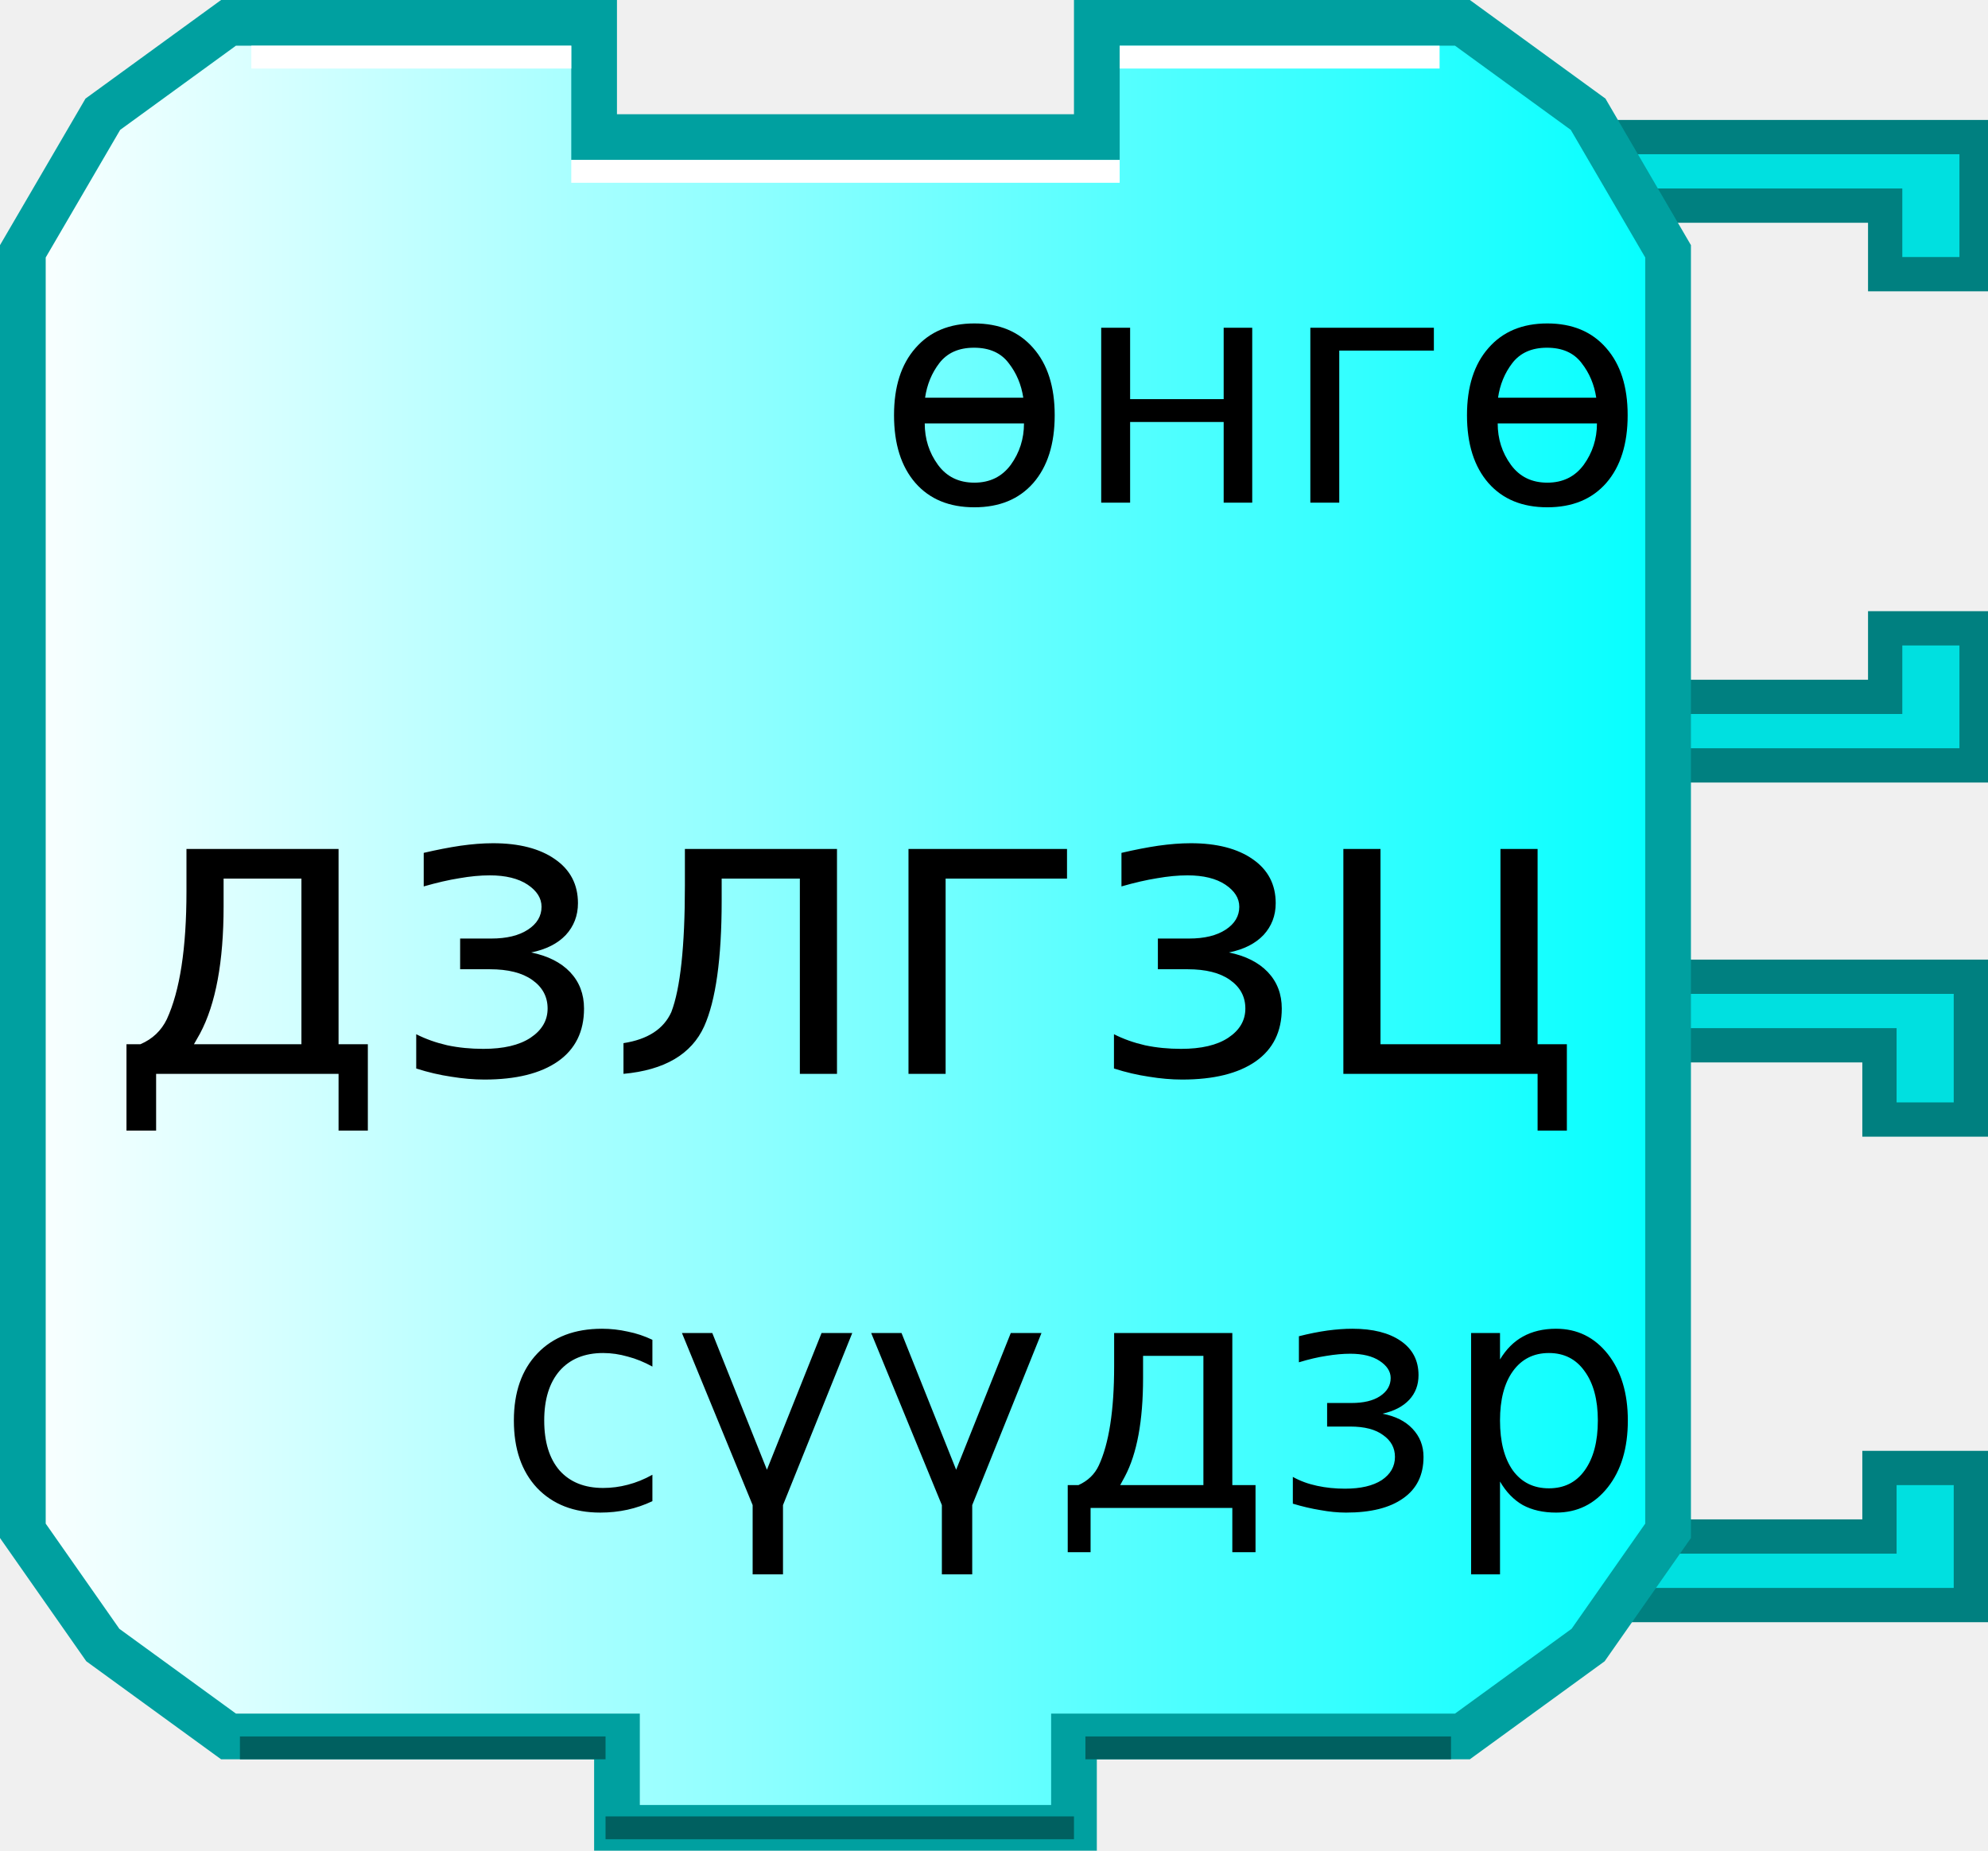
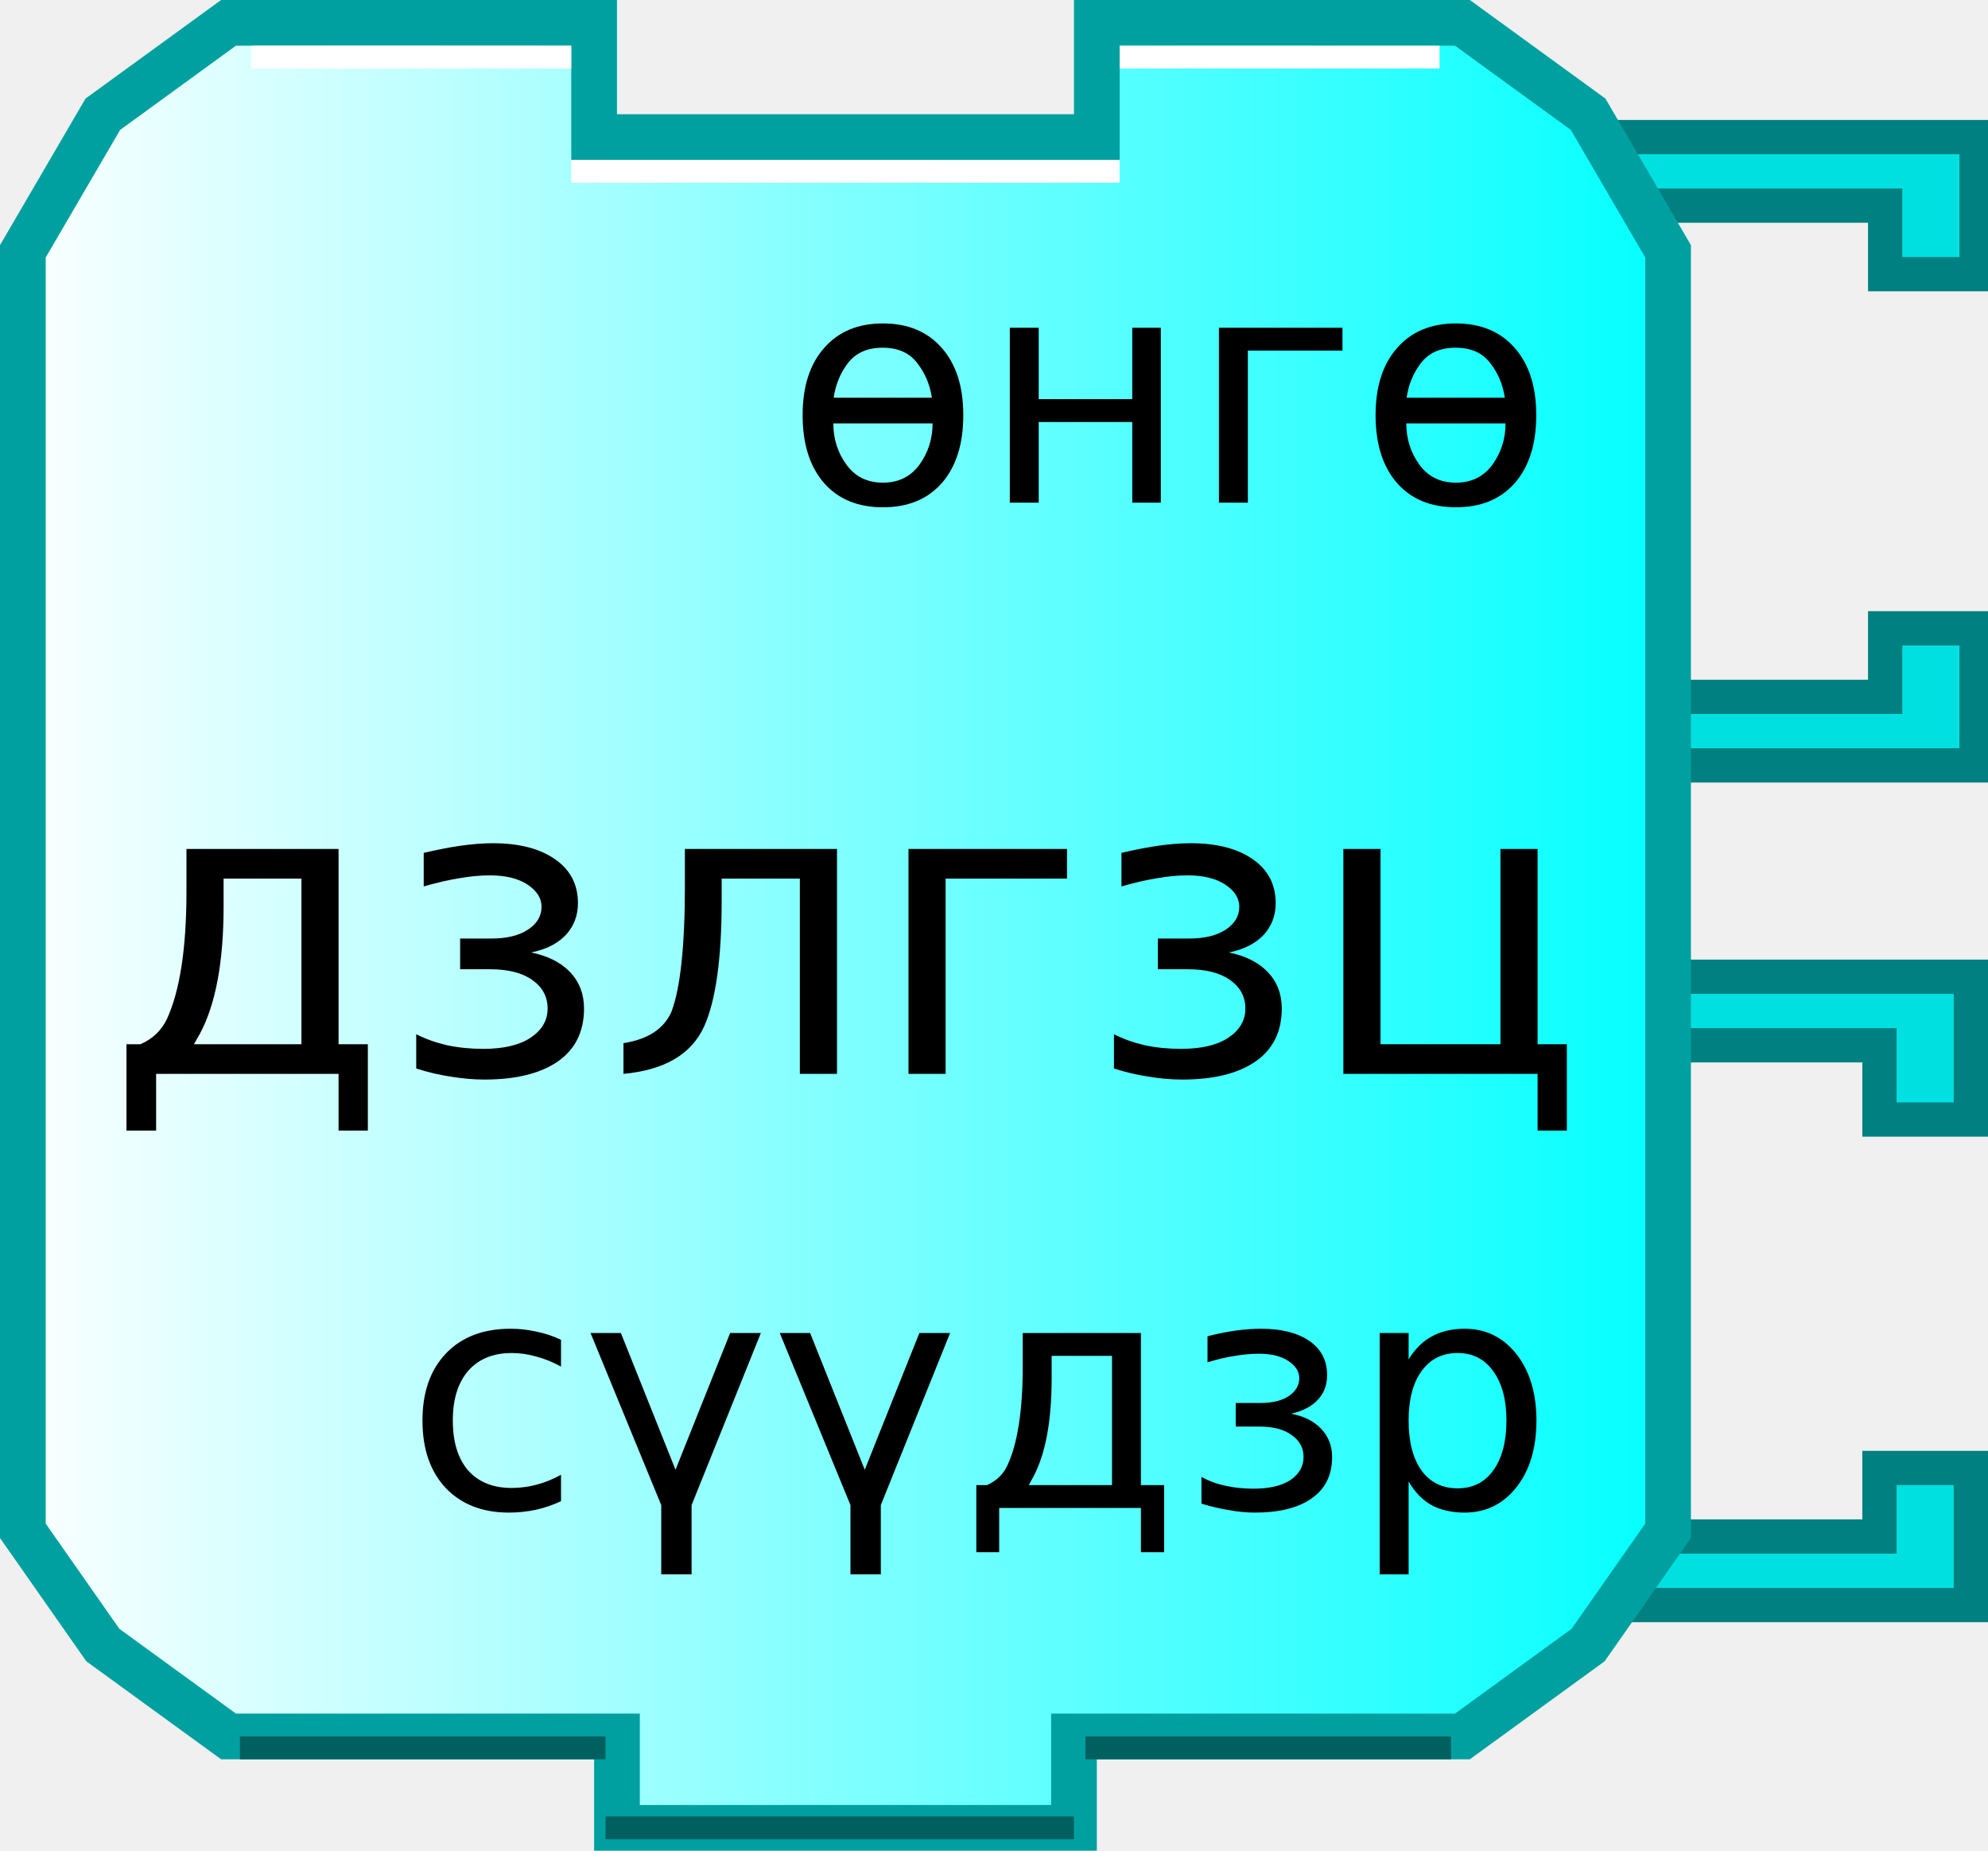
<svg xmlns="http://www.w3.org/2000/svg" xmlns:xlink="http://www.w3.org/1999/xlink" width="87" height="81" version="1.0">
  <defs>
    <linearGradient id="linearGradient3166">
      <stop style="stop-color:#ffffff;stop-opacity:1;" offset="0" id="stop3168" />
      <stop style="stop-color:#00ffff;stop-opacity:1;" offset="1" id="stop3170" />
    </linearGradient>
    <linearGradient xlink:href="#linearGradient3166" id="linearGradient3172" x1="0" y1="22" x2="74" y2="22" gradientUnits="userSpaceOnUse" />
  </defs>
  <path style="fill:#00e0e0;fill-opacity:1;stroke:#008080;stroke-width:1.5;stroke-opacity:1" d="M 69.75,42.75 L 86.25,42.75 L 86.25,49 L 82.25,49 L 82.25,45.75 L 71.75,45.75" />
  <path style="fill:#00e0e0;fill-opacity:1;stroke:#008080;stroke-width:1.5;stroke-opacity:1" d="M 69.75,70.25 L 86.25,70.25 L 86.25,64.25 L 82.25,64.25 L 82.25,67.25 L 71.75,67.25" />
  <path style="fill:#00e0e0;fill-opacity:1;stroke:#008080;stroke-width:1.5;stroke-opacity:1" d="M 70,6 L 86.5,6 L 86.5,12 L 82.5,12 L 82.5,9 L 72,9" />
  <path style="fill:#00e0e0;fill-opacity:1;stroke:#008080;stroke-width:1.5;stroke-opacity:1" d="M 70,33.5 L 86.5,33.5 L 86.5,27.5 L 82.5,27.5 L 82.5,30.5 L 72,30.5" />
  <path style="fill:url(#linearGradient3172);fill-opacity:1;stroke:#00a0a0;stroke-width:2;stroke-opacity:1" d="M 48,1 C 64,1 64,1 64,1 L 69.5,5 L 73,11 L 73,67 L 69.5,72 L 64,76 L 47,76 L 47,76 L 47,80 L 27,80 L 27,76 L 10,76 L 4.5,72 L 1,67 L 1,11 L 4.5,5 L 10,1 L 26,1 L 26,6 L 48,6 L 48,1 z" />
  <path style="fill:none;stroke:#ffffff;stroke-width:1;stroke-opacity:1" d="M 49,2.5 L 63,2.5" />
  <path style="fill:none;stroke:#ffffff;stroke-width:1;stroke-opacity:1" d="M 11,2.5 L 25,2.5" />
  <path style="fill:none;stroke:#006060;stroke-width:1;stroke-opacity:1" d="M 10.5,76.5 L 26.5,76.5" />
  <path style="fill:none;stroke:#006060;stroke-width:1;stroke-opacity:1" d="M 47.5,76.5 L 63.5,76.5" />
  <path style="fill:none;stroke:#ffffff;stroke-width:1;stroke-opacity:1" d="M 25,7.5 L 49,7.5" />
  <path style="fill:none;stroke:#006060;stroke-width:1;stroke-opacity:1" d="M 26.5,80 L 47,80" />
  <text style="font-size:18px;text-anchor:middle;text-align:center;font-family:Bitstream Vera Sans">
    <tspan x="37" y="47" style="font-size:18px;">дзлгзц</tspan>
  </text>
  <text style="font-size:12px;text-anchor:end;text-align:end;font-family:Bitstream Vera Sans">
-     <tspan x="72" y="22" style="font-size:14px">ѳнгѳ</tspan>
+     <tspan x="68" y="22" style="font-size:14px">ѳнгѳ</tspan>
  </text>
  <text style="font-size:12px;text-anchor:end;text-align:end;font-family:Bitstream Vera Sans">
-     <tspan x="72" y="66" style="font-size:14px">сүүдзр</tspan>
+     <tspan x="68" y="66" style="font-size:14px">сүүдзр</tspan>
  </text>
</svg>
